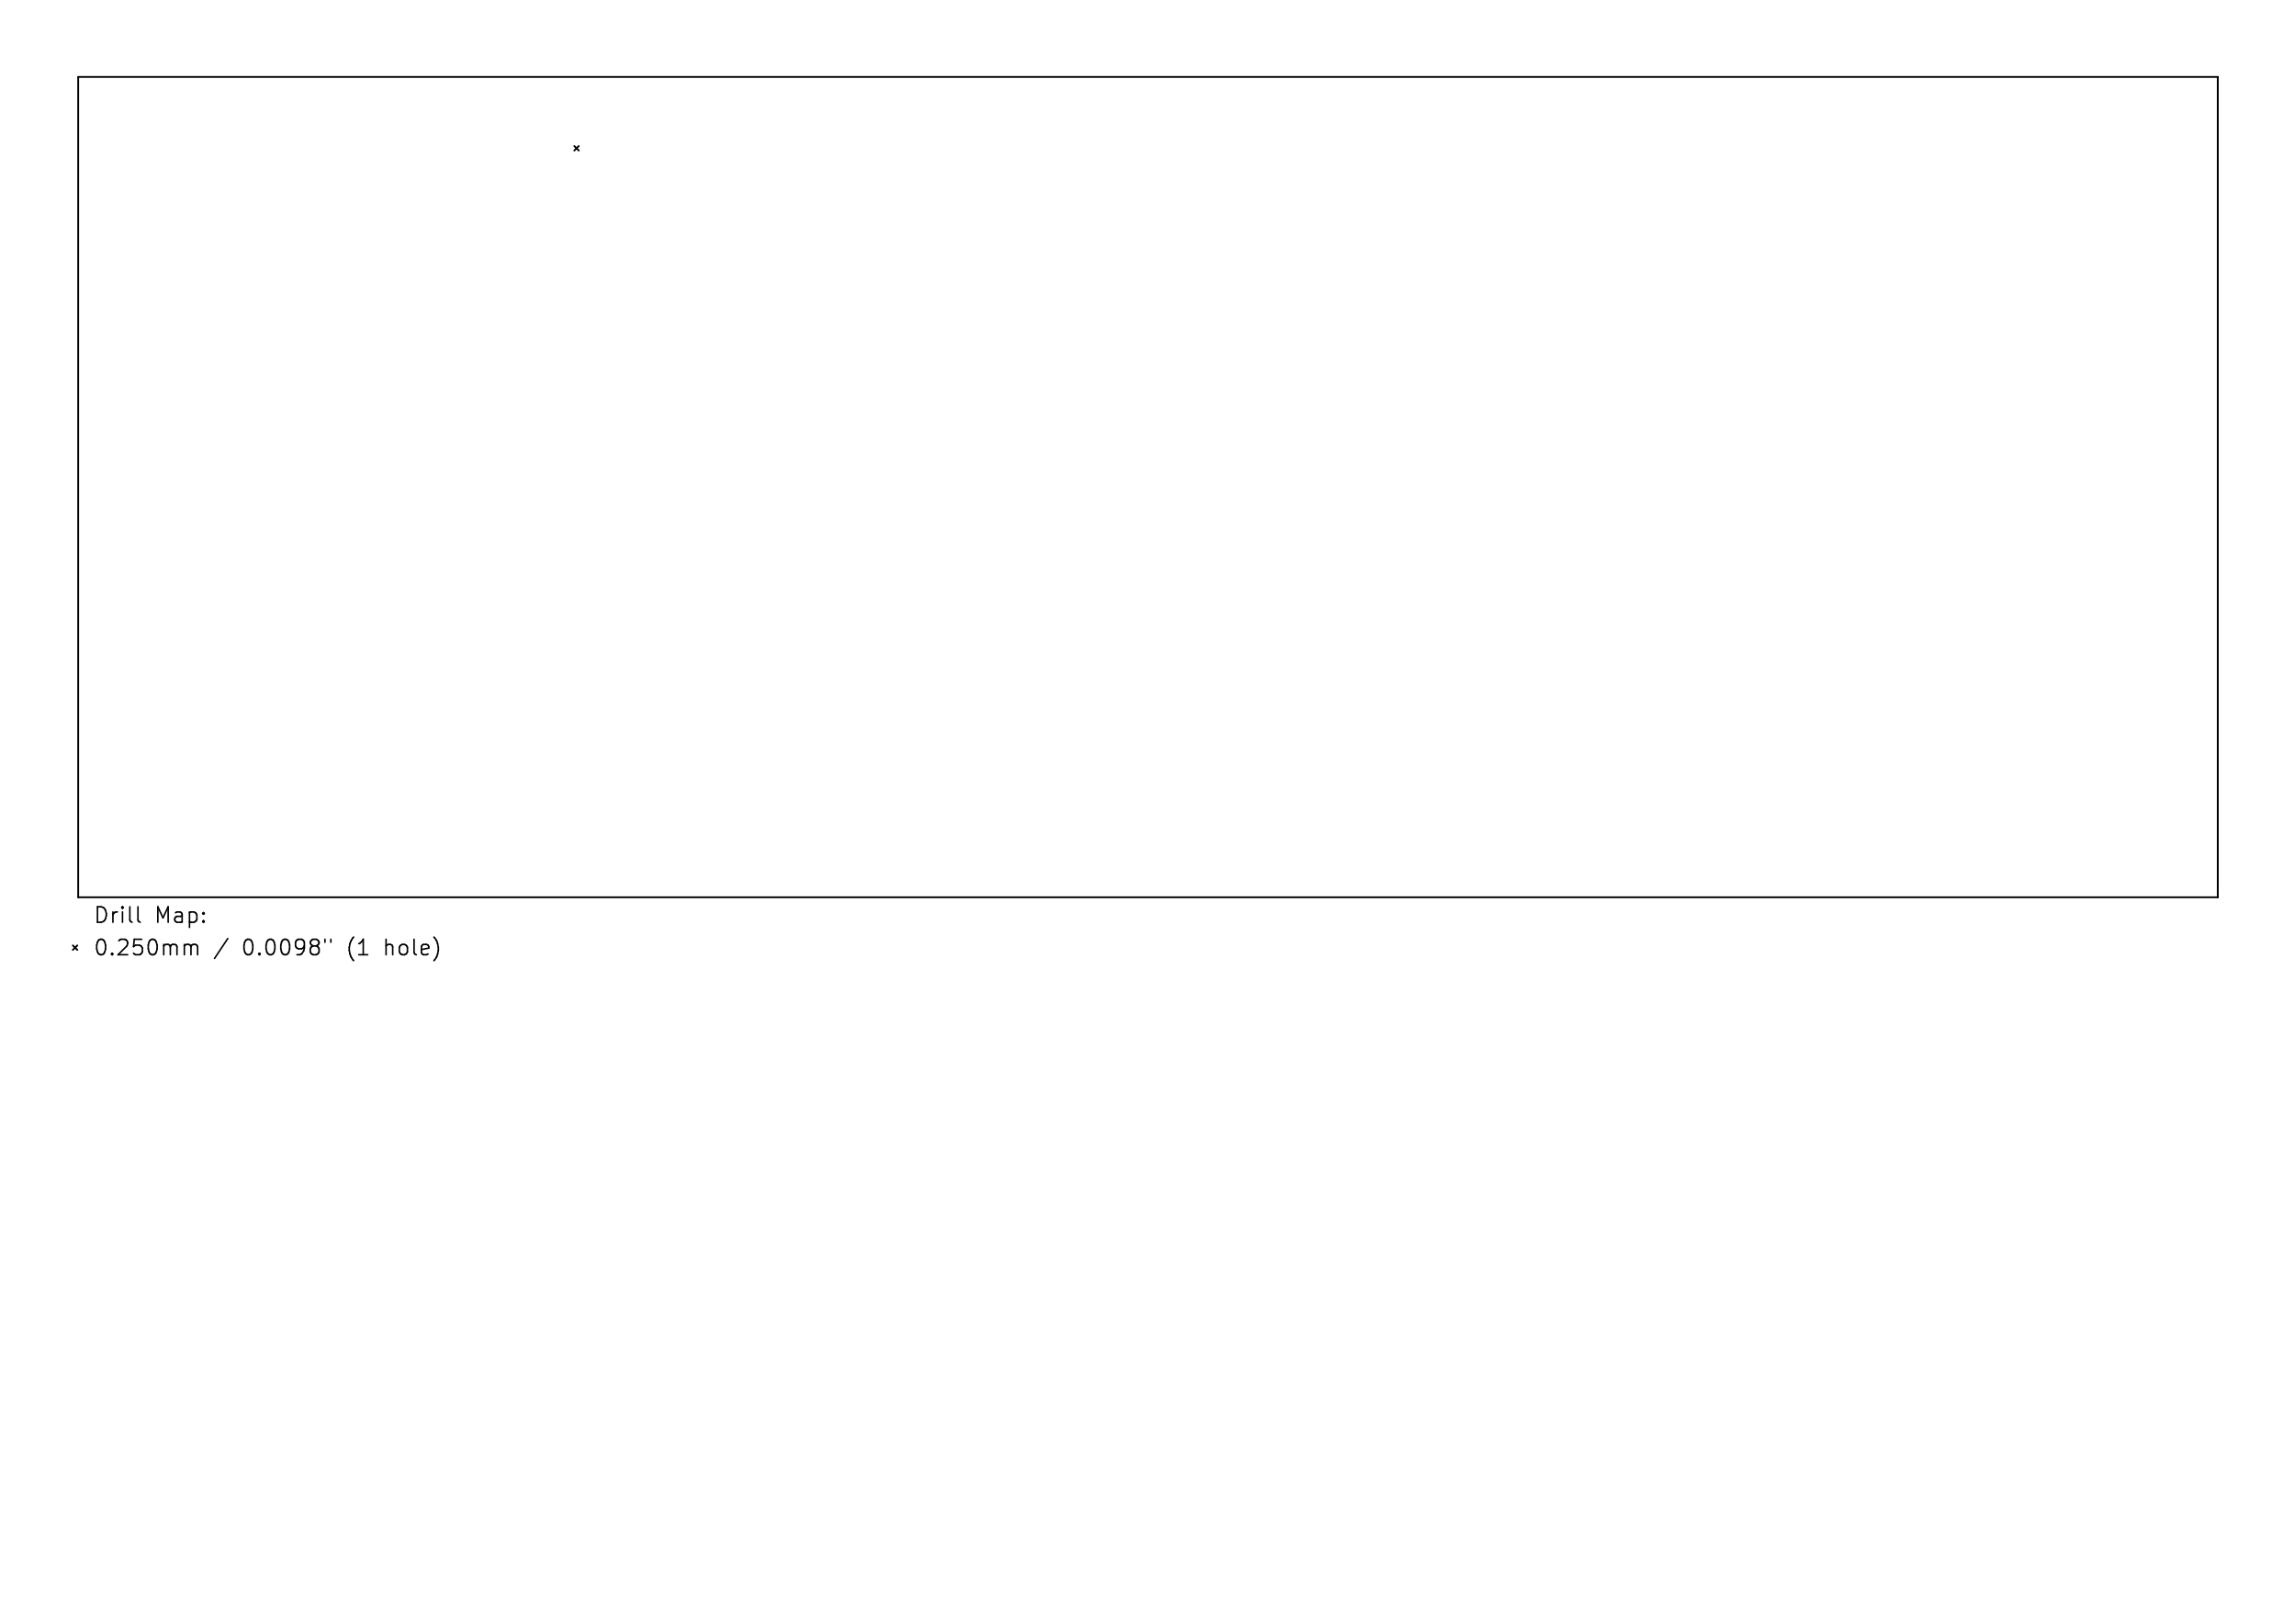
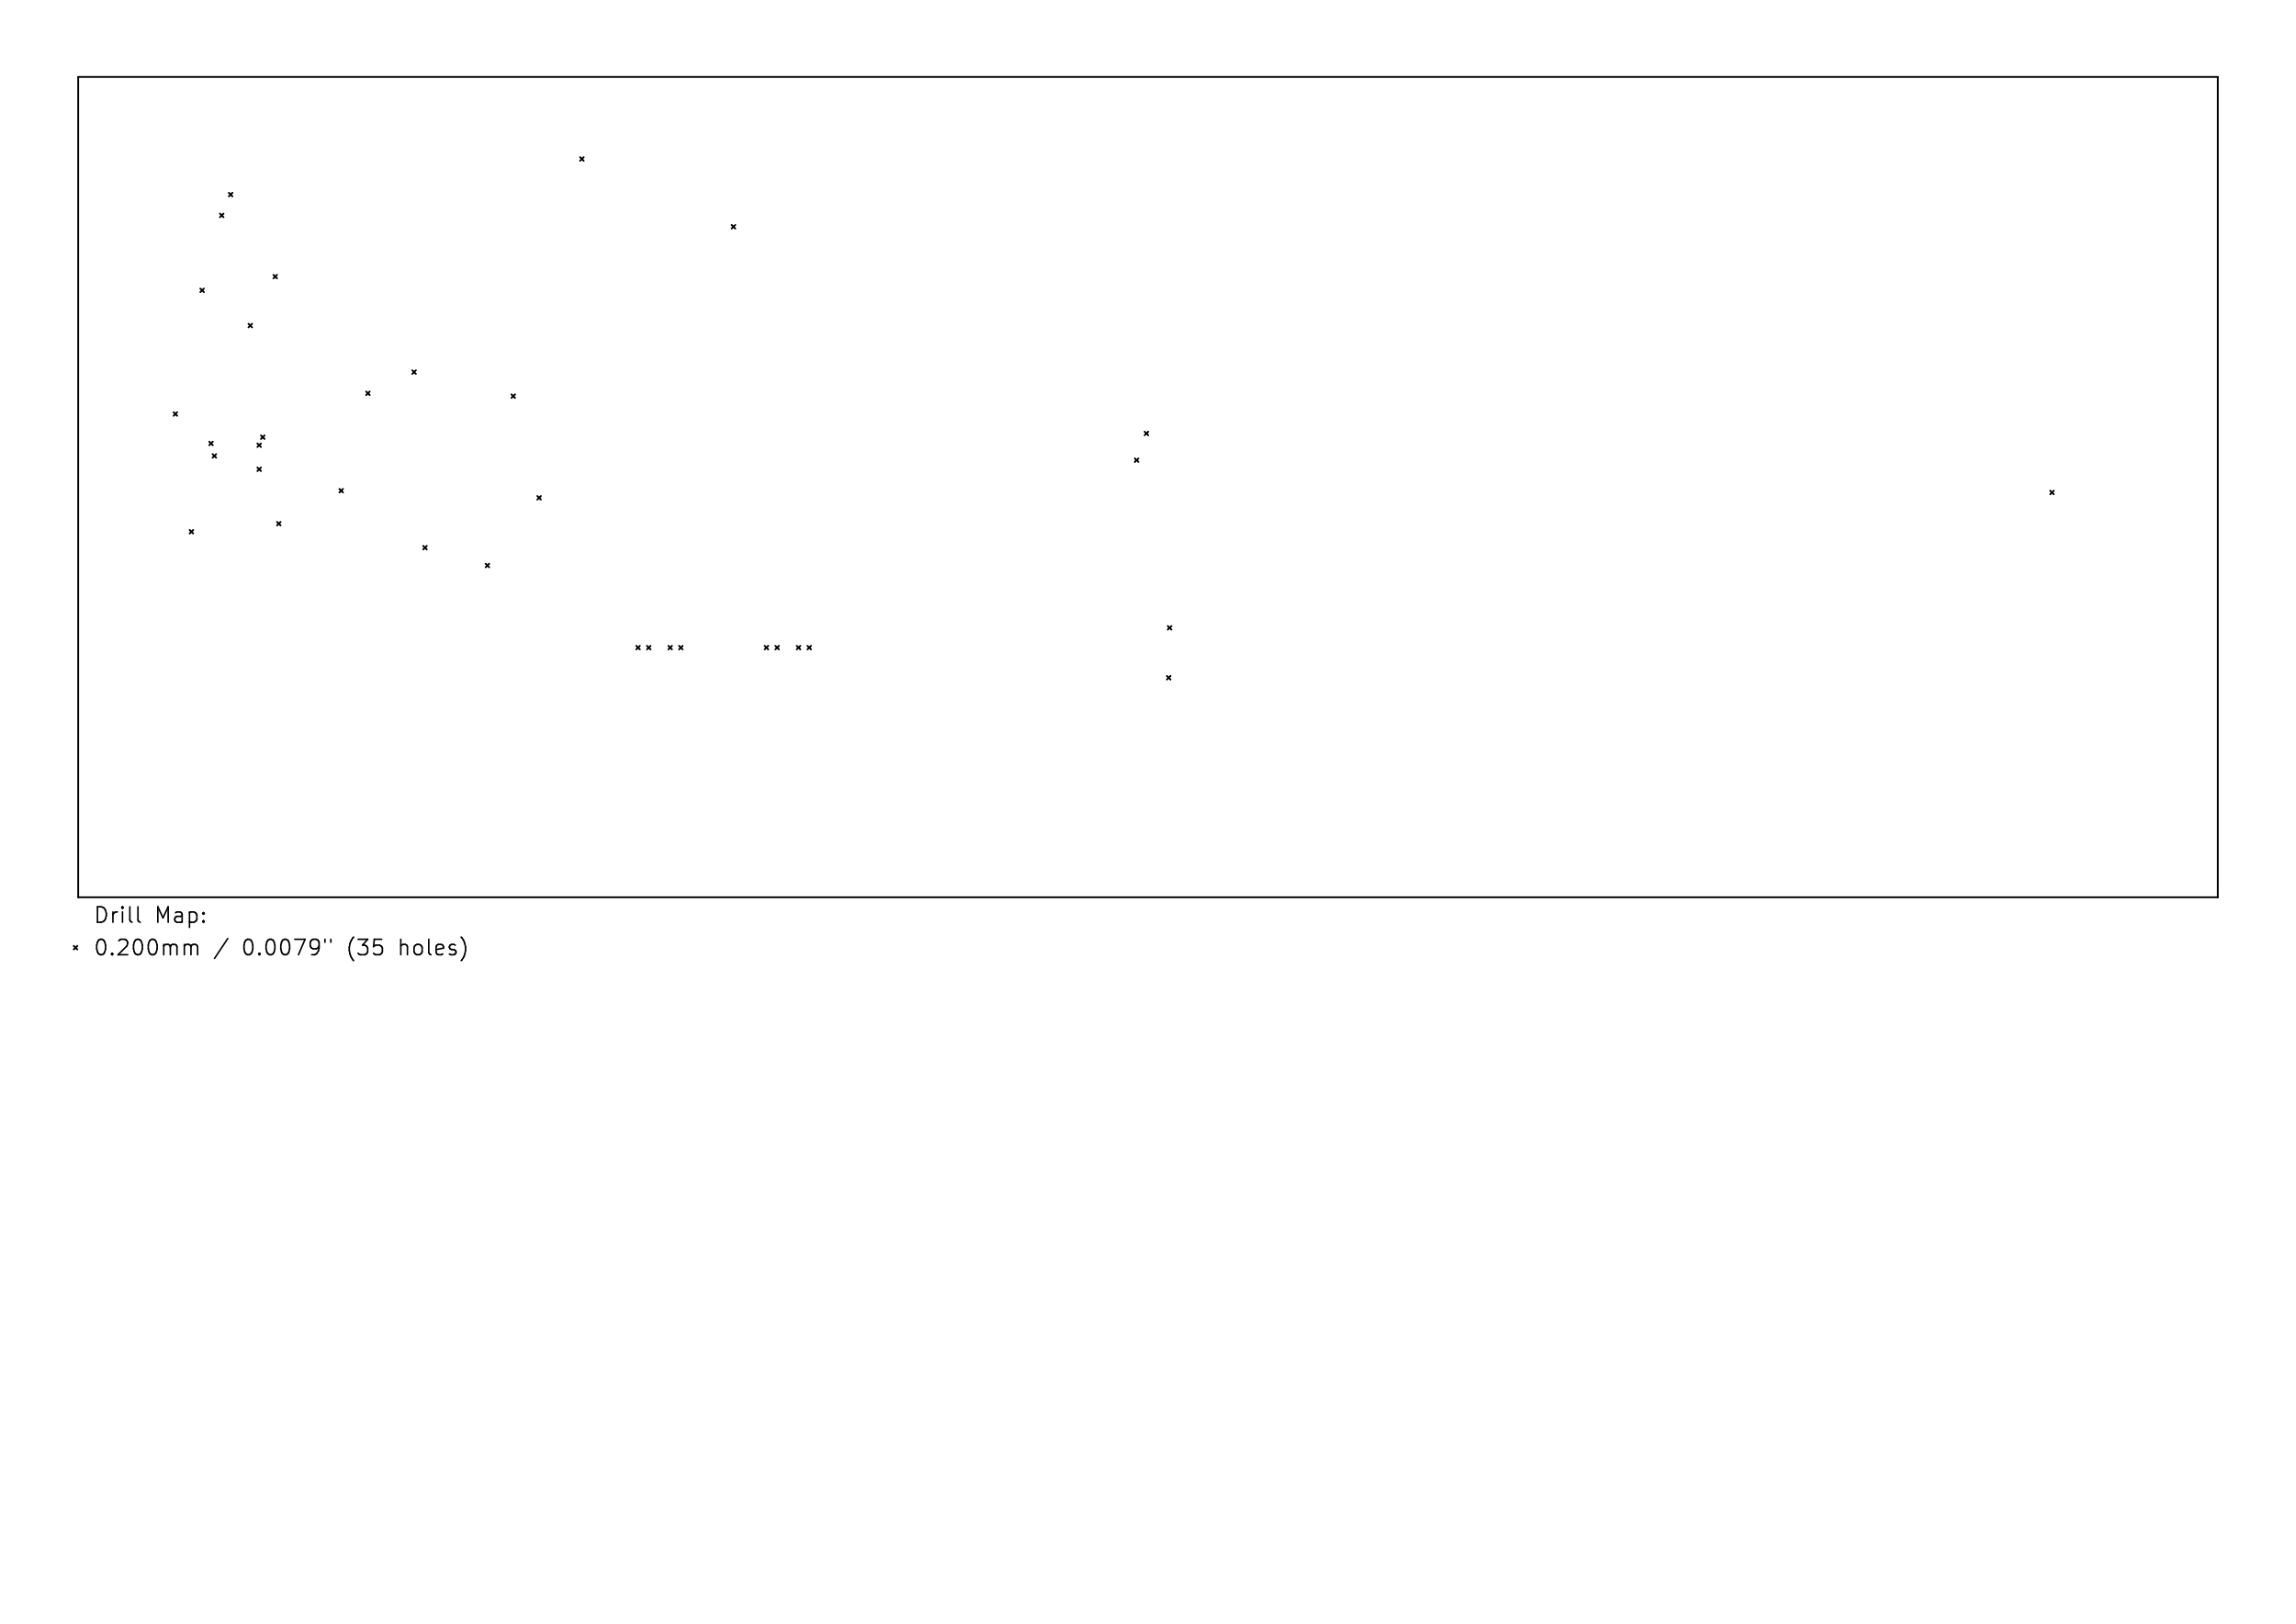
<svg xmlns="http://www.w3.org/2000/svg" version="1.1" width="297.002mm" height="210.007mm" viewBox="0 0 297.002 210.007">
  <g style="fill:#000000; fill-opacity:1;stroke:#000000; stroke-opacity:1; stroke-linecap:round; stroke-linejoin:round;" transform="translate(0 0) scale(1 1)">
</g>
  <g style="fill:none;  stroke:#000000; stroke-width:0.231; stroke-opacity:1;  stroke-linecap:round; stroke-linejoin:round;">
    <path d="M10.115 9.954 L286.887 9.954 " />
    <path d="M10.115 116.05 L10.115 9.954 " />
    <path d="M286.887 9.954 L286.887 116.05 " />
    <path d="M286.887 116.05 L10.115 116.05 " />
  </g>
  <g style="fill:none;  stroke:#000000; stroke-width:0.231; stroke-opacity:1;  stroke-linecap:round; stroke-linejoin:round;">
-     <path d="M74.292 18.892 L74.868 19.468 " />
-     <path d="M74.868 18.892 L74.292 19.468 " />
+     <path d="M22.455 53.315 L22.916 53.776 " />
+     <path d="M22.916 53.315 L22.455 53.776 " />
+     <path d="M24.53 68.538 L24.992 68.999 " />
+     <path d="M24.992 68.538 L24.53 68.999 " />
+     <path d="M25.914 37.32 L26.376 37.781 " />
+     <path d="M26.376 37.32 L25.914 37.781 " />
+     <path d="M27.068 57.121 L27.529 57.582 " />
+     <path d="M27.529 57.121 L27.068 57.582 " />
+     <path d="M27.5 58.735 L27.961 59.197 " />
+     <path d="M27.961 58.735 L27.5 59.197 " />
+     <path d="M28.451 27.633 L28.913 28.094 " />
+     <path d="M28.913 27.633 L28.451 28.094 " />
+     <path d="M29.605 24.934 L30.066 25.396 " />
+     <path d="M30.066 24.934 L29.605 25.396 " />
+     <path d="M32.142 41.875 L32.603 42.337 " />
+     <path d="M32.603 41.875 L32.142 42.337 " />
+     <path d="M33.295 57.351 L33.756 57.813 " />
+     <path d="M33.756 57.351 L33.295 57.813 " />
+     <path d="M33.295 60.465 L33.756 60.926 " />
+     <path d="M33.756 60.465 L33.295 60.926 " />
+     <path d="M33.756 56.313 L34.218 56.775 " />
+     <path d="M34.218 56.313 L33.756 56.775 " />
+     <path d="M35.371 35.544 L35.832 36.005 " />
+     <path d="M35.832 35.544 L35.371 36.005 " />
+     <path d="M35.832 67.5 L36.293 67.961 " />
+     <path d="M36.293 67.5 L35.832 67.961 " />
+     <path d="M43.904 63.233 L44.366 63.694 " />
+     <path d="M44.366 63.233 L43.904 63.694 " />
+     <path d="M47.364 50.64 L47.825 51.101 " />
+     <path d="M47.825 50.64 L47.364 51.101 " />
+     <path d="M53.332 47.895 L53.793 48.356 " />
+     <path d="M53.793 47.895 L53.332 48.356 " />
+     <path d="M54.745 70.602 L55.206 71.063 " />
+     <path d="M55.206 70.602 L54.745 71.063 " />
+     <path d="M62.817 72.908 L63.279 73.37 " />
+     <path d="M63.279 72.908 L62.817 73.37 " />
+     <path d="M66.162 51.009 L66.623 51.47 " />
+     <path d="M66.623 51.009 L66.162 51.47 " />
+     <path d="M69.506 64.155 L69.967 64.617 " />
+     <path d="M69.967 64.155 L69.506 64.617 " />
+     <path d="M75.041 20.333 L75.503 20.794 " />
+     <path d="M75.503 20.333 L75.041 20.794 " />
+     <path d="M82.307 83.529 L82.768 83.991 " />
+     <path d="M82.768 83.529 L82.307 83.991 " />
+     <path d="M83.69 83.529 L84.152 83.991 " />
+     <path d="M84.152 83.529 L83.69 83.991 " />
+     <path d="M86.458 83.529 L86.919 83.991 " />
+     <path d="M86.919 83.529 L86.458 83.991 " />
+     <path d="M87.842 83.529 L88.303 83.991 " />
+     <path d="M88.303 83.529 L87.842 83.991 " />
+     <path d="M94.646 29.098 L95.107 29.559 " />
+     <path d="M95.107 29.098 L94.646 29.559 " />
+     <path d="M98.913 83.529 L99.374 83.991 " />
+     <path d="M99.374 83.529 L98.913 83.991 " />
+     <path d="M100.297 83.529 L100.758 83.991 " />
+     <path d="M100.758 83.529 L100.297 83.991 " />
+     <path d="M103.064 83.529 L103.526 83.991 " />
+     <path d="M103.526 83.529 L103.064 83.991 " />
+     <path d="M104.448 83.529 L104.91 83.991 " />
+     <path d="M104.91 83.529 L104.448 83.991 " />
+     <path d="M146.794 59.289 L147.256 59.75 " />
+     <path d="M147.256 59.289 L146.794 59.75 " />
+     <path d="M148.063 55.829 L148.524 56.29 " />
+     <path d="M148.524 55.829 L148.063 56.29 " />
+     <path d="M150.946 87.427 L151.407 87.888 " />
+     <path d="M151.407 87.427 L150.946 87.888 " />
+     <path d="M151.061 80.969 L151.523 81.43 " />
+     <path d="M151.523 80.969 L151.061 81.43 " />
+     <path d="M265.206 63.463 L265.668 63.925 " />
+     <path d="M265.668 63.463 L265.206 63.925 " />
  </g>
  <g style="fill:none;  stroke:#000000; stroke-width:0.2; stroke-opacity:1;  stroke-linecap:round; stroke-linejoin:round;">
    <text x="12" y="119.365" textLength="14.867" font-size="2.667" lengthAdjust="spacingAndGlyphs" text-anchor="start" opacity="0" stroke-opacity="0">Drill Map:</text>
    <g class="stroked-text">
      <path d="M12.608 119.28 L12.608 117.28 " />
      <path d="M12.608 117.28 L13.084 117.28 " />
      <path d="M13.084 117.28 L13.37 117.375 " />
      <path d="M13.37 117.375 L13.56 117.566 " />
      <path d="M13.56 117.566 L13.655 117.756 " />
      <path d="M13.655 117.756 L13.751 118.137 " />
      <path d="M13.751 118.137 L13.751 118.423 " />
      <path d="M13.751 118.423 L13.655 118.804 " />
      <path d="M13.655 118.804 L13.56 118.995 " />
      <path d="M13.56 118.995 L13.37 119.185 " />
      <path d="M13.37 119.185 L13.084 119.28 " />
      <path d="M13.084 119.28 L12.608 119.28 " />
      <path d="M14.608 119.28 L14.608 117.947 " />
      <path d="M14.608 118.328 L14.703 118.137 " />
      <path d="M14.703 118.137 L14.798 118.042 " />
      <path d="M14.798 118.042 L14.989 117.947 " />
      <path d="M14.989 117.947 L15.179 117.947 " />
      <path d="M15.846 119.28 L15.846 117.947 " />
      <path d="M15.846 117.28 L15.751 117.375 " />
      <path d="M15.751 117.375 L15.846 117.471 " />
      <path d="M15.846 117.471 L15.941 117.375 " />
      <path d="M15.941 117.375 L15.846 117.28 " />
      <path d="M15.846 117.28 L15.846 117.471 " />
      <path d="M17.084 119.28 L16.893 119.185 " />
      <path d="M16.893 119.185 L16.798 118.995 " />
      <path d="M16.798 118.995 L16.798 117.28 " />
      <path d="M18.132 119.28 L17.941 119.185 " />
      <path d="M17.941 119.185 L17.846 118.995 " />
      <path d="M17.846 118.995 L17.846 117.28 " />
      <path d="M20.417 119.28 L20.417 117.28 " />
      <path d="M20.417 117.28 L21.084 118.709 " />
      <path d="M21.084 118.709 L21.751 117.28 " />
      <path d="M21.751 117.28 L21.751 119.28 " />
      <path d="M23.56 119.28 L23.56 118.233 " />
      <path d="M23.56 118.233 L23.465 118.042 " />
      <path d="M23.465 118.042 L23.274 117.947 " />
      <path d="M23.274 117.947 L22.893 117.947 " />
      <path d="M22.893 117.947 L22.703 118.042 " />
      <path d="M23.56 119.185 L23.37 119.28 " />
      <path d="M23.37 119.28 L22.893 119.28 " />
      <path d="M22.893 119.28 L22.703 119.185 " />
      <path d="M22.703 119.185 L22.608 118.995 " />
      <path d="M22.608 118.995 L22.608 118.804 " />
      <path d="M22.608 118.804 L22.703 118.614 " />
      <path d="M22.703 118.614 L22.893 118.518 " />
      <path d="M22.893 118.518 L23.37 118.518 " />
      <path d="M23.37 118.518 L23.56 118.423 " />
      <path d="M24.512 117.947 L24.512 119.947 " />
      <path d="M24.512 118.042 L24.703 117.947 " />
      <path d="M24.703 117.947 L25.084 117.947 " />
      <path d="M25.084 117.947 L25.274 118.042 " />
      <path d="M25.274 118.042 L25.37 118.137 " />
      <path d="M25.37 118.137 L25.465 118.328 " />
      <path d="M25.465 118.328 L25.465 118.899 " />
      <path d="M25.465 118.899 L25.37 119.09 " />
      <path d="M25.37 119.09 L25.274 119.185 " />
      <path d="M25.274 119.185 L25.084 119.28 " />
      <path d="M25.084 119.28 L24.703 119.28 " />
      <path d="M24.703 119.28 L24.512 119.185 " />
      <path d="M26.322 119.09 L26.417 119.185 " />
      <path d="M26.417 119.185 L26.322 119.28 " />
      <path d="M26.322 119.28 L26.227 119.185 " />
      <path d="M26.227 119.185 L26.322 119.09 " />
      <path d="M26.322 119.09 L26.322 119.28 " />
      <path d="M26.322 118.042 L26.417 118.137 " />
      <path d="M26.417 118.137 L26.322 118.233 " />
      <path d="M26.322 118.233 L26.227 118.137 " />
      <path d="M26.227 118.137 L26.322 118.042 " />
      <path d="M26.322 118.042 L26.322 118.233 " />
    </g>
  </g>
  <g style="fill:none;  stroke:#000000; stroke-width:0.231; stroke-opacity:1;  stroke-linecap:round; stroke-linejoin:round;">
-     <path d="M9.423 122.277 L10 122.854 " />
-     <path d="M10 122.277 L9.423 122.854 " />
+     <path d="M9.539 122.335 L10 122.796 " />
+     <path d="M10 122.335 L9.539 122.796 " />
  </g>
  <g style="fill:none;  stroke:#000000; stroke-width:0.2; stroke-opacity:1;  stroke-linecap:round; stroke-linejoin:round;">
-     <text x="12" y="123.565" textLength="45.248" font-size="2.667" lengthAdjust="spacingAndGlyphs" text-anchor="start" opacity="0" stroke-opacity="0">0.250mm / 0.0098" (1 hole)</text>
+     <text x="12" y="123.565" textLength="48.771" font-size="2.667" lengthAdjust="spacingAndGlyphs" text-anchor="start" opacity="0" stroke-opacity="0">0.200mm / 0.0079" (35 holes)</text>
    <g class="stroked-text">
      <path d="M12.989 121.48 L13.179 121.48 " />
      <path d="M13.179 121.48 L13.37 121.575 " />
      <path d="M13.37 121.575 L13.465 121.671 " />
      <path d="M13.465 121.671 L13.56 121.861 " />
      <path d="M13.56 121.861 L13.655 122.242 " />
      <path d="M13.655 122.242 L13.655 122.718 " />
      <path d="M13.655 122.718 L13.56 123.099 " />
      <path d="M13.56 123.099 L13.465 123.29 " />
      <path d="M13.465 123.29 L13.37 123.385 " />
      <path d="M13.37 123.385 L13.179 123.48 " />
      <path d="M13.179 123.48 L12.989 123.48 " />
      <path d="M12.989 123.48 L12.798 123.385 " />
      <path d="M12.798 123.385 L12.703 123.29 " />
      <path d="M12.703 123.29 L12.608 123.099 " />
      <path d="M12.608 123.099 L12.512 122.718 " />
      <path d="M12.512 122.718 L12.512 122.242 " />
      <path d="M12.512 122.242 L12.608 121.861 " />
      <path d="M12.608 121.861 L12.703 121.671 " />
      <path d="M12.703 121.671 L12.798 121.575 " />
      <path d="M12.798 121.575 L12.989 121.48 " />
      <path d="M14.512 123.29 L14.608 123.385 " />
      <path d="M14.608 123.385 L14.512 123.48 " />
      <path d="M14.512 123.48 L14.417 123.385 " />
      <path d="M14.417 123.385 L14.512 123.29 " />
      <path d="M14.512 123.29 L14.512 123.48 " />
      <path d="M15.37 121.671 L15.465 121.575 " />
      <path d="M15.465 121.575 L15.655 121.48 " />
      <path d="M15.655 121.48 L16.132 121.48 " />
      <path d="M16.132 121.48 L16.322 121.575 " />
      <path d="M16.322 121.575 L16.417 121.671 " />
      <path d="M16.417 121.671 L16.512 121.861 " />
      <path d="M16.512 121.861 L16.512 122.052 " />
      <path d="M16.512 122.052 L16.417 122.337 " />
      <path d="M16.417 122.337 L15.274 123.48 " />
      <path d="M15.274 123.48 L16.512 123.48 " />
-       <path d="M18.322 121.48 L17.37 121.48 " />
-       <path d="M17.37 121.48 L17.274 122.433 " />
-       <path d="M17.274 122.433 L17.37 122.337 " />
-       <path d="M17.37 122.337 L17.56 122.242 " />
-       <path d="M17.56 122.242 L18.036 122.242 " />
-       <path d="M18.036 122.242 L18.227 122.337 " />
-       <path d="M18.227 122.337 L18.322 122.433 " />
-       <path d="M18.322 122.433 L18.417 122.623 " />
-       <path d="M18.417 122.623 L18.417 123.099 " />
-       <path d="M18.417 123.099 L18.322 123.29 " />
-       <path d="M18.322 123.29 L18.227 123.385 " />
-       <path d="M18.227 123.385 L18.036 123.48 " />
-       <path d="M18.036 123.48 L17.56 123.48 " />
-       <path d="M17.56 123.48 L17.37 123.385 " />
-       <path d="M17.37 123.385 L17.274 123.29 " />
+       <path d="M17.751 121.48 L17.941 121.48 " />
+       <path d="M17.941 121.48 L18.132 121.575 " />
+       <path d="M18.132 121.575 L18.227 121.671 " />
+       <path d="M18.227 121.671 L18.322 121.861 " />
+       <path d="M18.322 121.861 L18.417 122.242 " />
+       <path d="M18.417 122.242 L18.417 122.718 " />
+       <path d="M18.417 122.718 L18.322 123.099 " />
+       <path d="M18.322 123.099 L18.227 123.29 " />
+       <path d="M18.227 123.29 L18.132 123.385 " />
+       <path d="M18.132 123.385 L17.941 123.48 " />
+       <path d="M17.941 123.48 L17.751 123.48 " />
+       <path d="M17.751 123.48 L17.56 123.385 " />
+       <path d="M17.56 123.385 L17.465 123.29 " />
+       <path d="M17.465 123.29 L17.37 123.099 " />
+       <path d="M17.37 123.099 L17.274 122.718 " />
+       <path d="M17.274 122.718 L17.274 122.242 " />
+       <path d="M17.274 122.242 L17.37 121.861 " />
+       <path d="M17.37 121.861 L17.465 121.671 " />
+       <path d="M17.465 121.671 L17.56 121.575 " />
+       <path d="M17.56 121.575 L17.751 121.48 " />
      <path d="M19.655 121.48 L19.846 121.48 " />
      <path d="M19.846 121.48 L20.036 121.575 " />
      <path d="M20.036 121.575 L20.132 121.671 " />
      <path d="M20.132 121.671 L20.227 121.861 " />
      <path d="M20.227 121.861 L20.322 122.242 " />
      <path d="M20.322 122.242 L20.322 122.718 " />
      <path d="M20.322 122.718 L20.227 123.099 " />
      <path d="M20.227 123.099 L20.132 123.29 " />
      <path d="M20.132 123.29 L20.036 123.385 " />
      <path d="M20.036 123.385 L19.846 123.48 " />
      <path d="M19.846 123.48 L19.655 123.48 " />
      <path d="M19.655 123.48 L19.465 123.385 " />
      <path d="M19.465 123.385 L19.37 123.29 " />
      <path d="M19.37 123.29 L19.274 123.099 " />
      <path d="M19.274 123.099 L19.179 122.718 " />
      <path d="M19.179 122.718 L19.179 122.242 " />
      <path d="M19.179 122.242 L19.274 121.861 " />
      <path d="M19.274 121.861 L19.37 121.671 " />
      <path d="M19.37 121.671 L19.465 121.575 " />
      <path d="M19.465 121.575 L19.655 121.48 " />
      <path d="M21.179 123.48 L21.179 122.147 " />
      <path d="M21.179 122.337 L21.274 122.242 " />
      <path d="M21.274 122.242 L21.465 122.147 " />
      <path d="M21.465 122.147 L21.751 122.147 " />
      <path d="M21.751 122.147 L21.941 122.242 " />
      <path d="M21.941 122.242 L22.036 122.433 " />
      <path d="M22.036 122.433 L22.036 123.48 " />
      <path d="M22.036 122.433 L22.132 122.242 " />
      <path d="M22.132 122.242 L22.322 122.147 " />
      <path d="M22.322 122.147 L22.608 122.147 " />
      <path d="M22.608 122.147 L22.798 122.242 " />
      <path d="M22.798 122.242 L22.893 122.433 " />
      <path d="M22.893 122.433 L22.893 123.48 " />
      <path d="M23.846 123.48 L23.846 122.147 " />
      <path d="M23.846 122.337 L23.941 122.242 " />
      <path d="M23.941 122.242 L24.132 122.147 " />
      <path d="M24.132 122.147 L24.417 122.147 " />
      <path d="M24.417 122.147 L24.608 122.242 " />
      <path d="M24.608 122.242 L24.703 122.433 " />
      <path d="M24.703 122.433 L24.703 123.48 " />
      <path d="M24.703 122.433 L24.798 122.242 " />
      <path d="M24.798 122.242 L24.989 122.147 " />
      <path d="M24.989 122.147 L25.274 122.147 " />
      <path d="M25.274 122.147 L25.465 122.242 " />
      <path d="M25.465 122.242 L25.56 122.433 " />
      <path d="M25.56 122.433 L25.56 123.48 " />
      <path d="M29.465 121.385 L27.751 123.956 " />
      <path d="M32.036 121.48 L32.227 121.48 " />
      <path d="M32.227 121.48 L32.417 121.575 " />
      <path d="M32.417 121.575 L32.513 121.671 " />
      <path d="M32.513 121.671 L32.608 121.861 " />
      <path d="M32.608 121.861 L32.703 122.242 " />
      <path d="M32.703 122.242 L32.703 122.718 " />
      <path d="M32.703 122.718 L32.608 123.099 " />
      <path d="M32.608 123.099 L32.513 123.29 " />
      <path d="M32.513 123.29 L32.417 123.385 " />
      <path d="M32.417 123.385 L32.227 123.48 " />
      <path d="M32.227 123.48 L32.036 123.48 " />
      <path d="M32.036 123.48 L31.846 123.385 " />
      <path d="M31.846 123.385 L31.751 123.29 " />
      <path d="M31.751 123.29 L31.655 123.099 " />
      <path d="M31.655 123.099 L31.56 122.718 " />
      <path d="M31.56 122.718 L31.56 122.242 " />
      <path d="M31.56 122.242 L31.655 121.861 " />
      <path d="M31.655 121.861 L31.751 121.671 " />
      <path d="M31.751 121.671 L31.846 121.575 " />
      <path d="M31.846 121.575 L32.036 121.48 " />
      <path d="M33.56 123.29 L33.655 123.385 " />
      <path d="M33.655 123.385 L33.56 123.48 " />
      <path d="M33.56 123.48 L33.465 123.385 " />
      <path d="M33.465 123.385 L33.56 123.29 " />
      <path d="M33.56 123.29 L33.56 123.48 " />
      <path d="M34.894 121.48 L35.084 121.48 " />
      <path d="M35.084 121.48 L35.274 121.575 " />
      <path d="M35.274 121.575 L35.37 121.671 " />
      <path d="M35.37 121.671 L35.465 121.861 " />
      <path d="M35.465 121.861 L35.56 122.242 " />
      <path d="M35.56 122.242 L35.56 122.718 " />
      <path d="M35.56 122.718 L35.465 123.099 " />
      <path d="M35.465 123.099 L35.37 123.29 " />
      <path d="M35.37 123.29 L35.274 123.385 " />
      <path d="M35.274 123.385 L35.084 123.48 " />
      <path d="M35.084 123.48 L34.894 123.48 " />
      <path d="M34.894 123.48 L34.703 123.385 " />
      <path d="M34.703 123.385 L34.608 123.29 " />
      <path d="M34.608 123.29 L34.513 123.099 " />
      <path d="M34.513 123.099 L34.417 122.718 " />
      <path d="M34.417 122.718 L34.417 122.242 " />
      <path d="M34.417 122.242 L34.513 121.861 " />
      <path d="M34.513 121.861 L34.608 121.671 " />
      <path d="M34.608 121.671 L34.703 121.575 " />
      <path d="M34.703 121.575 L34.894 121.48 " />
      <path d="M36.798 121.48 L36.989 121.48 " />
      <path d="M36.989 121.48 L37.179 121.575 " />
      <path d="M37.179 121.575 L37.274 121.671 " />
      <path d="M37.274 121.671 L37.37 121.861 " />
      <path d="M37.37 121.861 L37.465 122.242 " />
      <path d="M37.465 122.242 L37.465 122.718 " />
      <path d="M37.465 122.718 L37.37 123.099 " />
      <path d="M37.37 123.099 L37.274 123.29 " />
      <path d="M37.274 123.29 L37.179 123.385 " />
      <path d="M37.179 123.385 L36.989 123.48 " />
      <path d="M36.989 123.48 L36.798 123.48 " />
      <path d="M36.798 123.48 L36.608 123.385 " />
      <path d="M36.608 123.385 L36.513 123.29 " />
      <path d="M36.513 123.29 L36.417 123.099 " />
      <path d="M36.417 123.099 L36.322 122.718 " />
      <path d="M36.322 122.718 L36.322 122.242 " />
      <path d="M36.322 122.242 L36.417 121.861 " />
      <path d="M36.417 121.861 L36.513 121.671 " />
      <path d="M36.513 121.671 L36.608 121.575 " />
      <path d="M36.608 121.575 L36.798 121.48 " />
-       <path d="M38.417 123.48 L38.798 123.48 " />
-       <path d="M38.798 123.48 L38.989 123.385 " />
-       <path d="M38.989 123.385 L39.084 123.29 " />
-       <path d="M39.084 123.29 L39.274 123.004 " />
-       <path d="M39.274 123.004 L39.37 122.623 " />
-       <path d="M39.37 122.623 L39.37 121.861 " />
-       <path d="M39.37 121.861 L39.274 121.671 " />
-       <path d="M39.274 121.671 L39.179 121.575 " />
-       <path d="M39.179 121.575 L38.989 121.48 " />
-       <path d="M38.989 121.48 L38.608 121.48 " />
-       <path d="M38.608 121.48 L38.417 121.575 " />
-       <path d="M38.417 121.575 L38.322 121.671 " />
-       <path d="M38.322 121.671 L38.227 121.861 " />
-       <path d="M38.227 121.861 L38.227 122.337 " />
-       <path d="M38.227 122.337 L38.322 122.528 " />
-       <path d="M38.322 122.528 L38.417 122.623 " />
-       <path d="M38.417 122.623 L38.608 122.718 " />
-       <path d="M38.608 122.718 L38.989 122.718 " />
-       <path d="M38.989 122.718 L39.179 122.623 " />
-       <path d="M39.179 122.623 L39.274 122.528 " />
-       <path d="M39.274 122.528 L39.37 122.337 " />
-       <path d="M40.513 122.337 L40.322 122.242 " />
-       <path d="M40.322 122.242 L40.227 122.147 " />
-       <path d="M40.227 122.147 L40.132 121.956 " />
-       <path d="M40.132 121.956 L40.132 121.861 " />
-       <path d="M40.132 121.861 L40.227 121.671 " />
-       <path d="M40.227 121.671 L40.322 121.575 " />
-       <path d="M40.322 121.575 L40.513 121.48 " />
-       <path d="M40.513 121.48 L40.894 121.48 " />
-       <path d="M40.894 121.48 L41.084 121.575 " />
-       <path d="M41.084 121.575 L41.179 121.671 " />
-       <path d="M41.179 121.671 L41.274 121.861 " />
-       <path d="M41.274 121.861 L41.274 121.956 " />
-       <path d="M41.274 121.956 L41.179 122.147 " />
-       <path d="M41.179 122.147 L41.084 122.242 " />
-       <path d="M41.084 122.242 L40.894 122.337 " />
-       <path d="M40.894 122.337 L40.513 122.337 " />
-       <path d="M40.513 122.337 L40.322 122.433 " />
-       <path d="M40.322 122.433 L40.227 122.528 " />
-       <path d="M40.227 122.528 L40.132 122.718 " />
-       <path d="M40.132 122.718 L40.132 123.099 " />
-       <path d="M40.132 123.099 L40.227 123.29 " />
-       <path d="M40.227 123.29 L40.322 123.385 " />
-       <path d="M40.322 123.385 L40.513 123.48 " />
-       <path d="M40.513 123.48 L40.894 123.48 " />
-       <path d="M40.894 123.48 L41.084 123.385 " />
-       <path d="M41.084 123.385 L41.179 123.29 " />
-       <path d="M41.179 123.29 L41.274 123.099 " />
-       <path d="M41.274 123.099 L41.274 122.718 " />
-       <path d="M41.274 122.718 L41.179 122.528 " />
-       <path d="M41.179 122.528 L41.084 122.433 " />
-       <path d="M41.084 122.433 L40.894 122.337 " />
+       <path d="M38.132 121.48 L39.465 121.48 " />
+       <path d="M39.465 121.48 L38.608 123.48 " />
+       <path d="M40.322 123.48 L40.703 123.48 " />
+       <path d="M40.703 123.48 L40.894 123.385 " />
+       <path d="M40.894 123.385 L40.989 123.29 " />
+       <path d="M40.989 123.29 L41.179 123.004 " />
+       <path d="M41.179 123.004 L41.274 122.623 " />
+       <path d="M41.274 122.623 L41.274 121.861 " />
+       <path d="M41.274 121.861 L41.179 121.671 " />
+       <path d="M41.179 121.671 L41.084 121.575 " />
+       <path d="M41.084 121.575 L40.894 121.48 " />
+       <path d="M40.894 121.48 L40.513 121.48 " />
+       <path d="M40.513 121.48 L40.322 121.575 " />
+       <path d="M40.322 121.575 L40.227 121.671 " />
+       <path d="M40.227 121.671 L40.132 121.861 " />
+       <path d="M40.132 121.861 L40.132 122.337 " />
+       <path d="M40.132 122.337 L40.227 122.528 " />
+       <path d="M40.227 122.528 L40.322 122.623 " />
+       <path d="M40.322 122.623 L40.513 122.718 " />
+       <path d="M40.513 122.718 L40.894 122.718 " />
+       <path d="M40.894 122.718 L41.084 122.623 " />
+       <path d="M41.084 122.623 L41.179 122.528 " />
+       <path d="M41.179 122.528 L41.274 122.337 " />
      <path d="M42.036 121.48 L42.036 121.861 " />
      <path d="M42.798 121.48 L42.798 121.861 " />
      <path d="M45.751 124.242 L45.655 124.147 " />
      <path d="M45.655 124.147 L45.465 123.861 " />
      <path d="M45.465 123.861 L45.37 123.671 " />
      <path d="M45.37 123.671 L45.274 123.385 " />
      <path d="M45.274 123.385 L45.179 122.909 " />
      <path d="M45.179 122.909 L45.179 122.528 " />
      <path d="M45.179 122.528 L45.274 122.052 " />
      <path d="M45.274 122.052 L45.37 121.766 " />
      <path d="M45.37 121.766 L45.465 121.575 " />
      <path d="M45.465 121.575 L45.655 121.29 " />
      <path d="M45.655 121.29 L45.751 121.195 " />
-       <path d="M47.56 123.48 L46.417 123.48 " />
-       <path d="M46.989 123.48 L46.989 121.48 " />
-       <path d="M46.989 121.48 L46.798 121.766 " />
-       <path d="M46.798 121.766 L46.608 121.956 " />
-       <path d="M46.608 121.956 L46.417 122.052 " />
-       <path d="M49.941 123.48 L49.941 121.48 " />
-       <path d="M50.798 123.48 L50.798 122.433 " />
-       <path d="M50.798 122.433 L50.703 122.242 " />
-       <path d="M50.703 122.242 L50.513 122.147 " />
-       <path d="M50.513 122.147 L50.227 122.147 " />
-       <path d="M50.227 122.147 L50.036 122.242 " />
-       <path d="M50.036 122.242 L49.941 122.337 " />
-       <path d="M52.036 123.48 L51.846 123.385 " />
-       <path d="M51.846 123.385 L51.751 123.29 " />
-       <path d="M51.751 123.29 L51.655 123.099 " />
-       <path d="M51.655 123.099 L51.655 122.528 " />
-       <path d="M51.655 122.528 L51.751 122.337 " />
-       <path d="M51.751 122.337 L51.846 122.242 " />
-       <path d="M51.846 122.242 L52.036 122.147 " />
-       <path d="M52.036 122.147 L52.322 122.147 " />
-       <path d="M52.322 122.147 L52.513 122.242 " />
-       <path d="M52.513 122.242 L52.608 122.337 " />
-       <path d="M52.608 122.337 L52.703 122.528 " />
-       <path d="M52.703 122.528 L52.703 123.099 " />
-       <path d="M52.703 123.099 L52.608 123.29 " />
-       <path d="M52.608 123.29 L52.513 123.385 " />
-       <path d="M52.513 123.385 L52.322 123.48 " />
-       <path d="M52.322 123.48 L52.036 123.48 " />
-       <path d="M53.846 123.48 L53.655 123.385 " />
-       <path d="M53.655 123.385 L53.56 123.195 " />
-       <path d="M53.56 123.195 L53.56 121.48 " />
-       <path d="M55.37 123.385 L55.179 123.48 " />
-       <path d="M55.179 123.48 L54.798 123.48 " />
-       <path d="M54.798 123.48 L54.608 123.385 " />
-       <path d="M54.608 123.385 L54.513 123.195 " />
-       <path d="M54.513 123.195 L54.513 122.433 " />
-       <path d="M54.513 122.433 L54.608 122.242 " />
-       <path d="M54.608 122.242 L54.798 122.147 " />
-       <path d="M54.798 122.147 L55.179 122.147 " />
-       <path d="M55.179 122.147 L55.37 122.242 " />
-       <path d="M55.37 122.242 L55.465 122.433 " />
-       <path d="M55.465 122.433 L55.465 122.623 " />
-       <path d="M55.465 122.623 L54.513 122.814 " />
-       <path d="M56.132 124.242 L56.227 124.147 " />
-       <path d="M56.227 124.147 L56.417 123.861 " />
-       <path d="M56.417 123.861 L56.513 123.671 " />
-       <path d="M56.513 123.671 L56.608 123.385 " />
-       <path d="M56.608 123.385 L56.703 122.909 " />
-       <path d="M56.703 122.909 L56.703 122.528 " />
-       <path d="M56.703 122.528 L56.608 122.052 " />
-       <path d="M56.608 122.052 L56.513 121.766 " />
-       <path d="M56.513 121.766 L56.417 121.575 " />
-       <path d="M56.417 121.575 L56.227 121.29 " />
-       <path d="M56.227 121.29 L56.132 121.195 " />
+       <path d="M46.322 121.48 L47.56 121.48 " />
+       <path d="M47.56 121.48 L46.894 122.242 " />
+       <path d="M46.894 122.242 L47.179 122.242 " />
+       <path d="M47.179 122.242 L47.37 122.337 " />
+       <path d="M47.37 122.337 L47.465 122.433 " />
+       <path d="M47.465 122.433 L47.56 122.623 " />
+       <path d="M47.56 122.623 L47.56 123.099 " />
+       <path d="M47.56 123.099 L47.465 123.29 " />
+       <path d="M47.465 123.29 L47.37 123.385 " />
+       <path d="M47.37 123.385 L47.179 123.48 " />
+       <path d="M47.179 123.48 L46.608 123.48 " />
+       <path d="M46.608 123.48 L46.417 123.385 " />
+       <path d="M46.417 123.385 L46.322 123.29 " />
+       <path d="M49.37 121.48 L48.417 121.48 " />
+       <path d="M48.417 121.48 L48.322 122.433 " />
+       <path d="M48.322 122.433 L48.417 122.337 " />
+       <path d="M48.417 122.337 L48.608 122.242 " />
+       <path d="M48.608 122.242 L49.084 122.242 " />
+       <path d="M49.084 122.242 L49.274 122.337 " />
+       <path d="M49.274 122.337 L49.37 122.433 " />
+       <path d="M49.37 122.433 L49.465 122.623 " />
+       <path d="M49.465 122.623 L49.465 123.099 " />
+       <path d="M49.465 123.099 L49.37 123.29 " />
+       <path d="M49.37 123.29 L49.274 123.385 " />
+       <path d="M49.274 123.385 L49.084 123.48 " />
+       <path d="M49.084 123.48 L48.608 123.48 " />
+       <path d="M48.608 123.48 L48.417 123.385 " />
+       <path d="M48.417 123.385 L48.322 123.29 " />
+       <path d="M51.846 123.48 L51.846 121.48 " />
+       <path d="M52.703 123.48 L52.703 122.433 " />
+       <path d="M52.703 122.433 L52.608 122.242 " />
+       <path d="M52.608 122.242 L52.417 122.147 " />
+       <path d="M52.417 122.147 L52.132 122.147 " />
+       <path d="M52.132 122.147 L51.941 122.242 " />
+       <path d="M51.941 122.242 L51.846 122.337 " />
+       <path d="M53.941 123.48 L53.751 123.385 " />
+       <path d="M53.751 123.385 L53.655 123.29 " />
+       <path d="M53.655 123.29 L53.56 123.099 " />
+       <path d="M53.56 123.099 L53.56 122.528 " />
+       <path d="M53.56 122.528 L53.655 122.337 " />
+       <path d="M53.655 122.337 L53.751 122.242 " />
+       <path d="M53.751 122.242 L53.941 122.147 " />
+       <path d="M53.941 122.147 L54.227 122.147 " />
+       <path d="M54.227 122.147 L54.417 122.242 " />
+       <path d="M54.417 122.242 L54.513 122.337 " />
+       <path d="M54.513 122.337 L54.608 122.528 " />
+       <path d="M54.608 122.528 L54.608 123.099 " />
+       <path d="M54.608 123.099 L54.513 123.29 " />
+       <path d="M54.513 123.29 L54.417 123.385 " />
+       <path d="M54.417 123.385 L54.227 123.48 " />
+       <path d="M54.227 123.48 L53.941 123.48 " />
+       <path d="M55.751 123.48 L55.56 123.385 " />
+       <path d="M55.56 123.385 L55.465 123.195 " />
+       <path d="M55.465 123.195 L55.465 121.48 " />
+       <path d="M57.274 123.385 L57.084 123.48 " />
+       <path d="M57.084 123.48 L56.703 123.48 " />
+       <path d="M56.703 123.48 L56.513 123.385 " />
+       <path d="M56.513 123.385 L56.417 123.195 " />
+       <path d="M56.417 123.195 L56.417 122.433 " />
+       <path d="M56.417 122.433 L56.513 122.242 " />
+       <path d="M56.513 122.242 L56.703 122.147 " />
+       <path d="M56.703 122.147 L57.084 122.147 " />
+       <path d="M57.084 122.147 L57.274 122.242 " />
+       <path d="M57.274 122.242 L57.37 122.433 " />
+       <path d="M57.37 122.433 L57.37 122.623 " />
+       <path d="M57.37 122.623 L56.417 122.814 " />
+       <path d="M58.132 123.385 L58.322 123.48 " />
+       <path d="M58.322 123.48 L58.703 123.48 " />
+       <path d="M58.703 123.48 L58.894 123.385 " />
+       <path d="M58.894 123.385 L58.989 123.195 " />
+       <path d="M58.989 123.195 L58.989 123.099 " />
+       <path d="M58.989 123.099 L58.894 122.909 " />
+       <path d="M58.894 122.909 L58.703 122.814 " />
+       <path d="M58.703 122.814 L58.417 122.814 " />
+       <path d="M58.417 122.814 L58.227 122.718 " />
+       <path d="M58.227 122.718 L58.132 122.528 " />
+       <path d="M58.132 122.528 L58.132 122.433 " />
+       <path d="M58.132 122.433 L58.227 122.242 " />
+       <path d="M58.227 122.242 L58.417 122.147 " />
+       <path d="M58.417 122.147 L58.703 122.147 " />
+       <path d="M58.703 122.147 L58.894 122.242 " />
+       <path d="M59.655 124.242 L59.751 124.147 " />
+       <path d="M59.751 124.147 L59.941 123.861 " />
+       <path d="M59.941 123.861 L60.036 123.671 " />
+       <path d="M60.036 123.671 L60.132 123.385 " />
+       <path d="M60.132 123.385 L60.227 122.909 " />
+       <path d="M60.227 122.909 L60.227 122.528 " />
+       <path d="M60.227 122.528 L60.132 122.052 " />
+       <path d="M60.132 122.052 L60.036 121.766 " />
+       <path d="M60.036 121.766 L59.941 121.575 " />
+       <path d="M59.941 121.575 L59.751 121.29 " />
+       <path d="M59.751 121.29 L59.655 121.195 " />
    </g>
  </g>
</svg>
